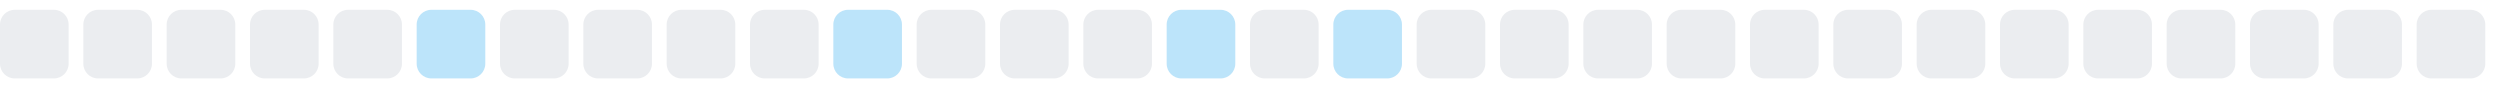
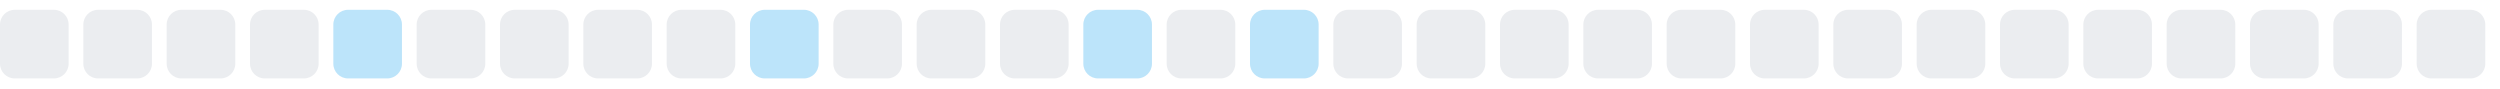
<svg xmlns="http://www.w3.org/2000/svg" width="255" height="9">
  <style>
        .level0 { fill: #ebedf0; }
        .level1 { fill: #bce4fa; }
        .level2 { fill: #75c7f7; }
        .level3 { fill: #30a9f2; }
        .level4 { fill: #008ee6; }
        @media (prefers-color-scheme: dark) {
          .level0 { fill: #161b22; }
          .level1 { fill: #0b3b5c; }
          .level2 { fill: #0a6299; }
          .level3 { fill: #008ee6; }
          .level4 { fill: #5bc4ff; }
        }
      </style>
  <rect x="0.0" y="1" width="7" height="7" rx="1.5" ry="1.5" class="level0" />
  <rect x="8.5" y="1" width="7" height="7" rx="1.5" ry="1.5" class="level0" />
  <rect x="17.0" y="1" width="7" height="7" rx="1.5" ry="1.5" class="level0" />
  <rect x="25.5" y="1" width="7" height="7" rx="1.5" ry="1.5" class="level0" />
-   <rect x="34.0" y="1" width="7" height="7" rx="1.5" ry="1.5" class="level0" />
-   <rect x="42.5" y="1" width="7" height="7" rx="1.5" ry="1.5" class="level1" />
+   <rect x="34.0" y="1" width="7" height="7" rx="1.5" ry="1.5" class="level1" />
+   <rect x="42.5" y="1" width="7" height="7" rx="1.5" ry="1.5" class="level0" />
  <rect x="51.0" y="1" width="7" height="7" rx="1.5" ry="1.5" class="level0" />
  <rect x="59.5" y="1" width="7" height="7" rx="1.5" ry="1.5" class="level0" />
  <rect x="68.0" y="1" width="7" height="7" rx="1.5" ry="1.5" class="level0" />
-   <rect x="76.5" y="1" width="7" height="7" rx="1.5" ry="1.5" class="level0" />
-   <rect x="85.0" y="1" width="7" height="7" rx="1.5" ry="1.5" class="level1" />
+   <rect x="76.5" y="1" width="7" height="7" rx="1.5" ry="1.5" class="level1" />
+   <rect x="85.0" y="1" width="7" height="7" rx="1.5" ry="1.5" class="level0" />
  <rect x="93.5" y="1" width="7" height="7" rx="1.5" ry="1.5" class="level0" />
  <rect x="102.0" y="1" width="7" height="7" rx="1.5" ry="1.5" class="level0" />
-   <rect x="110.5" y="1" width="7" height="7" rx="1.5" ry="1.5" class="level0" />
-   <rect x="119.0" y="1" width="7" height="7" rx="1.5" ry="1.5" class="level1" />
-   <rect x="127.5" y="1" width="7" height="7" rx="1.5" ry="1.5" class="level0" />
-   <rect x="136.0" y="1" width="7" height="7" rx="1.5" ry="1.5" class="level1" />
+   <rect x="110.5" y="1" width="7" height="7" rx="1.5" ry="1.5" class="level1" />
+   <rect x="119.0" y="1" width="7" height="7" rx="1.5" ry="1.5" class="level0" />
+   <rect x="127.5" y="1" width="7" height="7" rx="1.5" ry="1.5" class="level1" />
+   <rect x="136.0" y="1" width="7" height="7" rx="1.5" ry="1.5" class="level0" />
  <rect x="144.5" y="1" width="7" height="7" rx="1.5" ry="1.5" class="level0" />
  <rect x="153.0" y="1" width="7" height="7" rx="1.5" ry="1.5" class="level0" />
  <rect x="161.5" y="1" width="7" height="7" rx="1.5" ry="1.5" class="level0" />
  <rect x="170.0" y="1" width="7" height="7" rx="1.5" ry="1.5" class="level0" />
  <rect x="178.5" y="1" width="7" height="7" rx="1.5" ry="1.5" class="level0" />
  <rect x="187.0" y="1" width="7" height="7" rx="1.5" ry="1.5" class="level0" />
  <rect x="195.5" y="1" width="7" height="7" rx="1.5" ry="1.5" class="level0" />
  <rect x="204.0" y="1" width="7" height="7" rx="1.5" ry="1.5" class="level0" />
  <rect x="212.5" y="1" width="7" height="7" rx="1.5" ry="1.5" class="level0" />
  <rect x="221.0" y="1" width="7" height="7" rx="1.5" ry="1.5" class="level0" />
  <rect x="229.5" y="1" width="7" height="7" rx="1.5" ry="1.5" class="level0" />
  <rect x="238.0" y="1" width="7" height="7" rx="1.5" ry="1.5" class="level0" />
  <rect x="246.5" y="1" width="7" height="7" rx="1.5" ry="1.5" class="level0" />
</svg>
